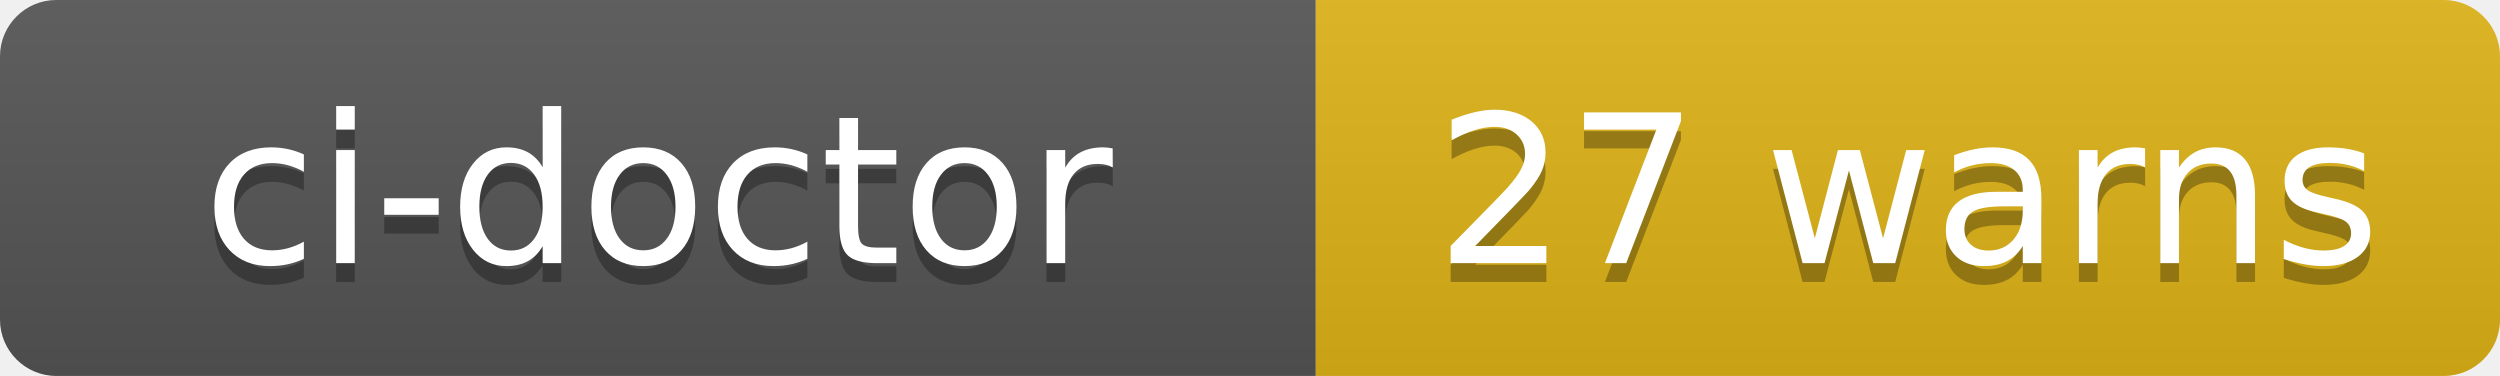
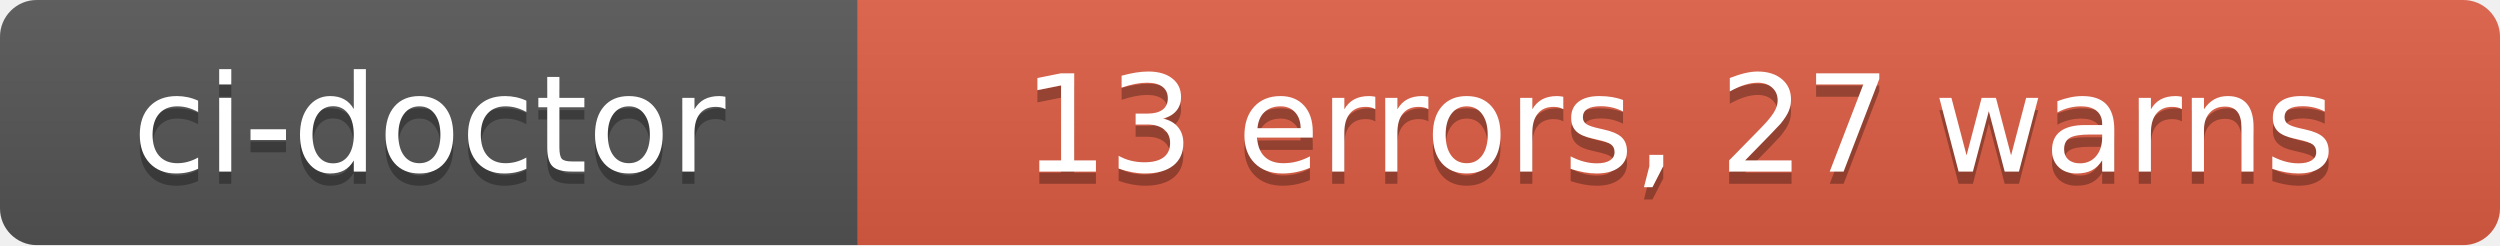
- <svg xmlns="http://www.w3.org/2000/svg" width="133" height="20" role="img" aria-label="ci-doctor: 27 warns">
+ <svg xmlns="http://www.w3.org/2000/svg" width="204" height="20" role="img" aria-label="ci-doctor: 13 errors, 27 warns">
  <linearGradient id="s" x2="0" y2="100%">
    <stop offset="0" stop-color="#bbb" stop-opacity=".1" />
    <stop offset="1" stop-opacity=".1" />
  </linearGradient>
  <clipPath id="r">
-     <rect width="133" height="20" rx="3" fill="#fff" />
+     <rect width="204" height="20" rx="3" fill="#fff" />
  </clipPath>
  <g clip-path="url(#r)">
    <rect width="70" height="20" fill="#555" />
-     <rect x="70" width="63" height="20" fill="#dfb317" />
-     <rect width="133" height="20" fill="url(#s)" />
+     <rect x="70" width="134" height="20" fill="#e05d44" />
+     <rect width="204" height="20" fill="url(#s)" />
  </g>
  <g fill="#fff" text-anchor="middle" font-family="Verdana,Geneva,DejaVu Sans,sans-serif" text-rendering="geometricPrecision" font-size="110">
    <text aria-hidden="true" x="350" y="150" fill="#010101" fill-opacity=".3" transform="scale(.1)" textLength="580">ci-doctor</text>
    <text x="350" y="140" transform="scale(.1)" fill="#fff" textLength="580">ci-doctor</text>
-     <text aria-hidden="true" x="1015" y="150" fill="#010101" fill-opacity=".3" transform="scale(.1)" textLength="510">27 warns</text>
-     <text x="1015" y="140" transform="scale(.1)" fill="#fff" textLength="510">27 warns</text>
+     <text aria-hidden="true" x="1370" y="150" fill="#010101" fill-opacity=".3" transform="scale(.1)" textLength="1220">13 errors, 27 warns</text>
+     <text x="1370" y="140" transform="scale(.1)" fill="#fff" textLength="1220">13 errors, 27 warns</text>
  </g>
</svg>
